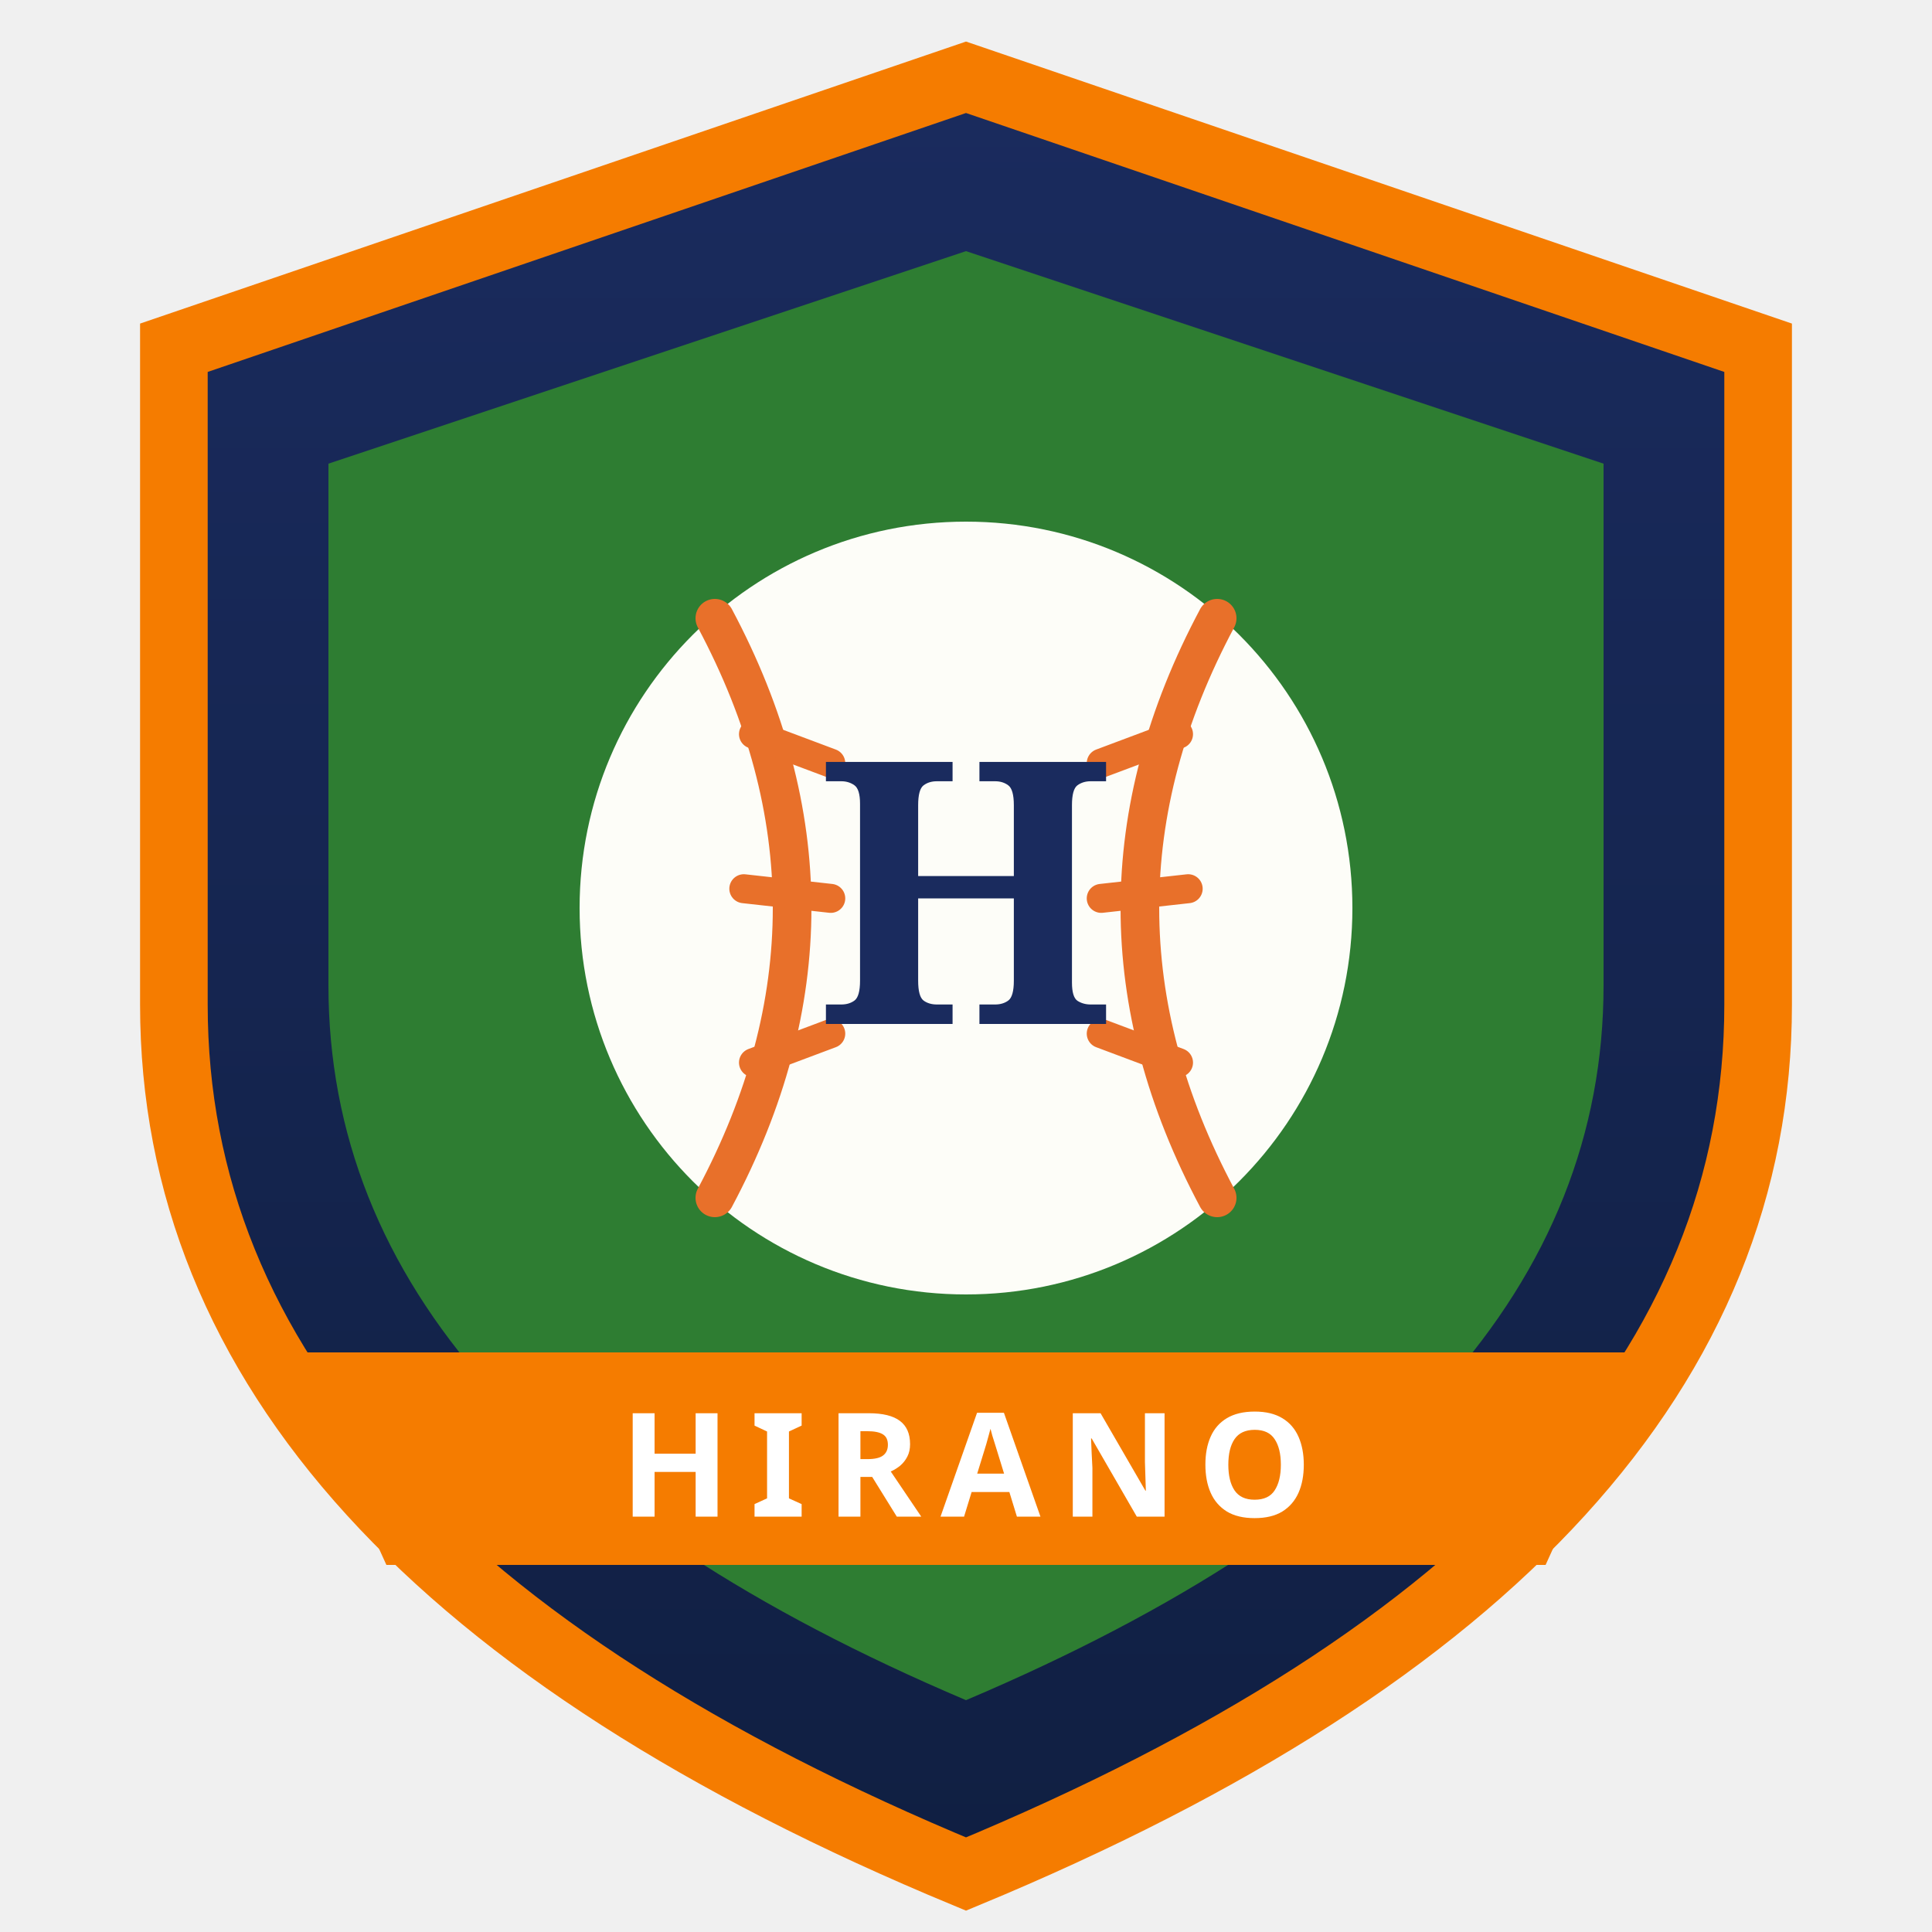
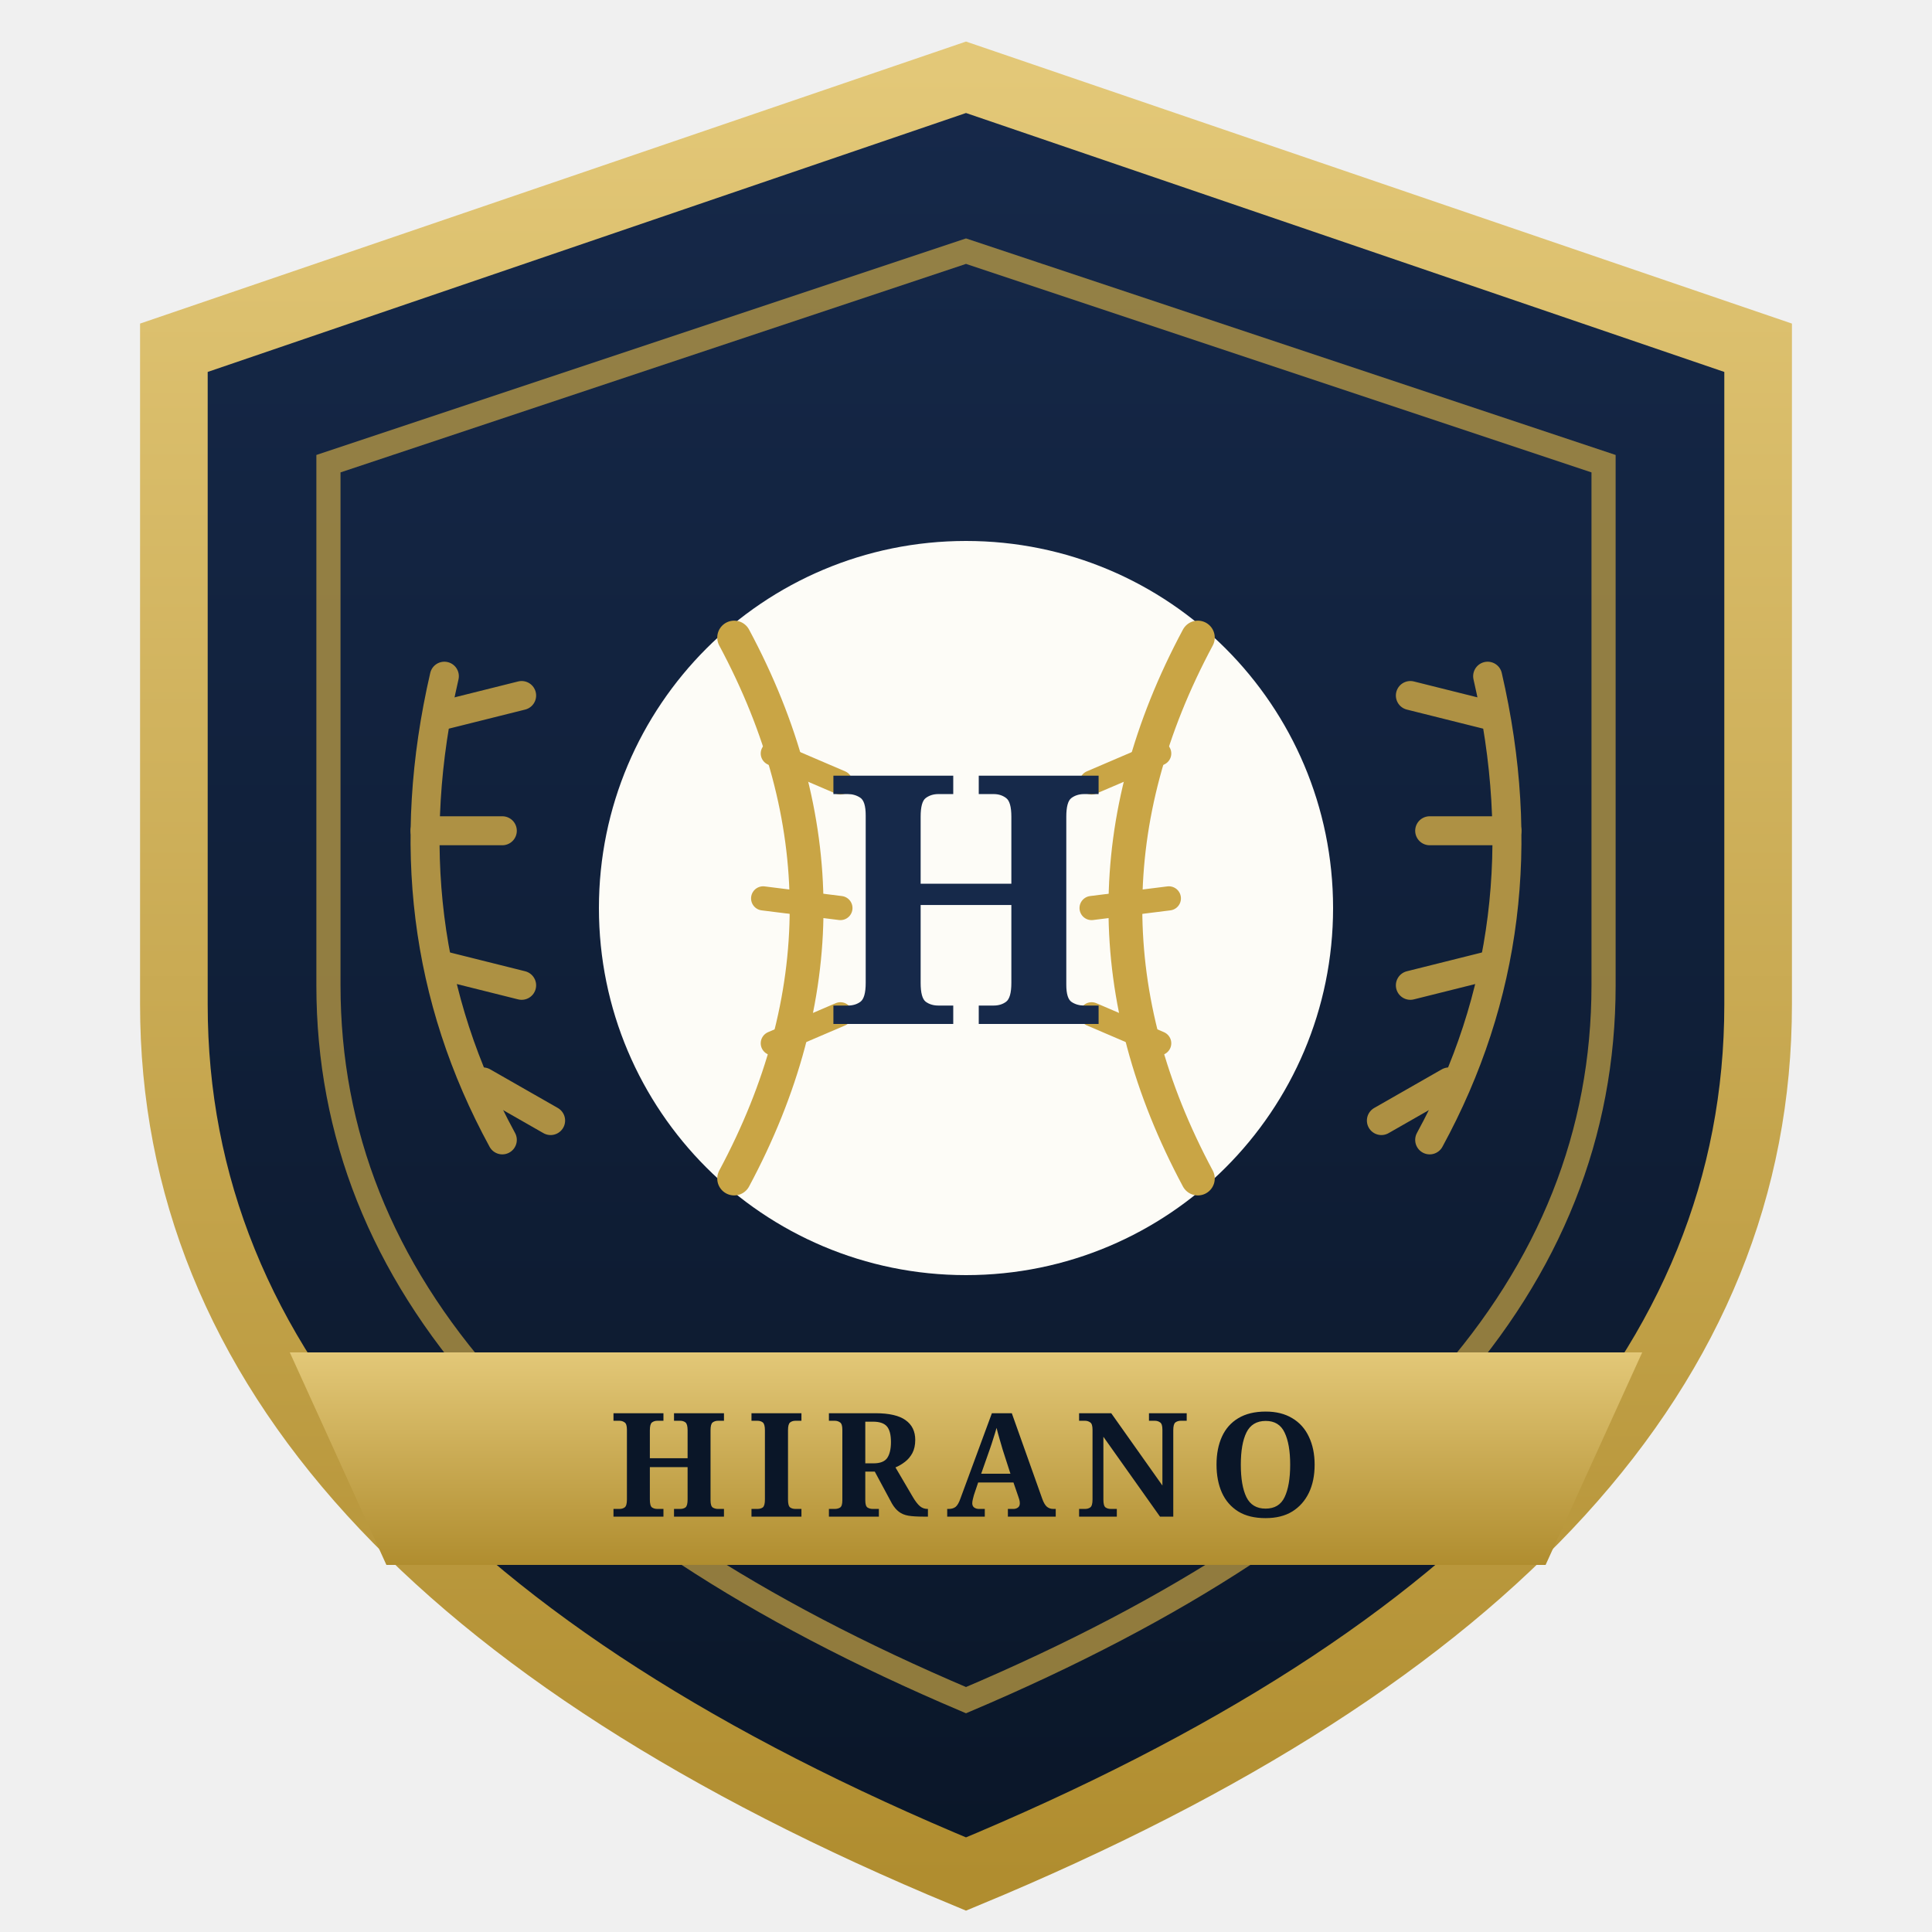
<svg xmlns="http://www.w3.org/2000/svg" viewBox="0 0 200 200">
  <defs>
    <linearGradient id="shield" x1="0" y1="0" x2="0" y2="1">
-       <stop offset="0" stop-color="#1a2b5e" />
-       <stop offset="1" stop-color="#101f42" />
+       <stop offset="0" stop-color="#16294a" />
+       <stop offset="1" stop-color="#0a1628" />
+     </linearGradient>
+     <linearGradient id="goldg" x1="0" y1="0" x2="0" y2="1">
+       <stop offset="0" stop-color="#e3c878" />
+       <stop offset="1" stop-color="#b08d2f" />
    </linearGradient>
  </defs>
-   <path d="M100 8 L182 36 V104 Q182 160 100 194 Q18 160 18 104 V36 Z" fill="url(#shield)" stroke="#f57c00" stroke-width="7" />
-   <path d="M100 26 L166 48 V102 Q166 148 100 176 Q34 148 34 102 V48 Z" fill="#2e7d32" />
-   <circle cx="100" cy="94" r="40" fill="#fdfdf8" />
-   <path d="M74 64 Q 90 94 74 124" fill="none" stroke="#e8702a" stroke-width="4" stroke-linecap="round" />
-   <path d="M126 64 Q 110 94 126 124" fill="none" stroke="#e8702a" stroke-width="4" stroke-linecap="round" />
-   <g stroke="#e8702a" stroke-width="3" stroke-linecap="round">
-     <path d="M78 76 L86 79" />
-     <path d="M77 92 L86 93" />
-     <path d="M78 110 L86 107" />
-     <path d="M122 76 L114 79" />
-     <path d="M123 92 L114 93" />
-     <path d="M122 110 L114 107" />
+   <path d="M100 8 L182 36 V104 Q182 160 100 194 Q18 160 18 104 V36 Z" fill="url(#shield)" stroke="url(#goldg)" stroke-width="7" />
+   <path d="M100 26 L166 48 V102 Q166 148 100 176 Q34 148 34 102 V48 Z" fill="none" stroke="#c9a545" stroke-width="2.5" opacity="0.7" />
+   <g stroke="#c9a545" stroke-width="3" fill="none" opacity="0.85" stroke-linecap="round">
+     <path d="M46 70 Q40 96 52 118" />
+     <path d="M46 74 L54 72 M44 86 L52 86 M46 100 L54 102 M50 112 L57 116" />
+     <path d="M154 70 Q160 96 148 118" />
+     <path d="M154 74 L146 72 M156 86 L148 86 M154 100 L146 102 M150 112 L143 116" />
  </g>
-   <text x="100" y="106" font-family="Georgia, serif" font-size="38" font-weight="bold" fill="#1a2b5e" text-anchor="middle">H</text>
-   <path d="M30 140 L170 140 L160 162 L40 162 Z" fill="#f57c00" />
-   <text x="100" y="157" font-family="sans-serif" font-size="15" font-weight="bold" fill="#fff" text-anchor="middle" letter-spacing="2">HIRANO</text>
+   <circle cx="100" cy="94" r="38" fill="#fdfcf7" />
+   <path d="M76 66 Q 91 94 76 122" fill="none" stroke="#c9a545" stroke-width="3.5" stroke-linecap="round" />
+   <path d="M124 66 Q 109 94 124 122" fill="none" stroke="#c9a545" stroke-width="3.5" stroke-linecap="round" />
+   <g stroke="#c9a545" stroke-width="2.5" stroke-linecap="round">
+     <path d="M80 78 L87 81" />
+     <path d="M79 93 L87 94" />
+     <path d="M80 108 L87 105" />
+     <path d="M120 78 L113 81" />
+     <path d="M121 93 L113 94" />
+     <path d="M120 108 L113 105" />
+   </g>
+   <text x="100" y="106" font-family="Georgia, serif" font-size="36" font-weight="bold" fill="#16294a" text-anchor="middle">H</text>
+   <path d="M30 140 L170 140 L160 162 L40 162 Z" fill="url(#goldg)" />
+   <text x="100" y="157" font-family="Georgia, serif" font-size="15" font-weight="bold" fill="#0a1628" text-anchor="middle" letter-spacing="2">HIRANO</text>
</svg>
